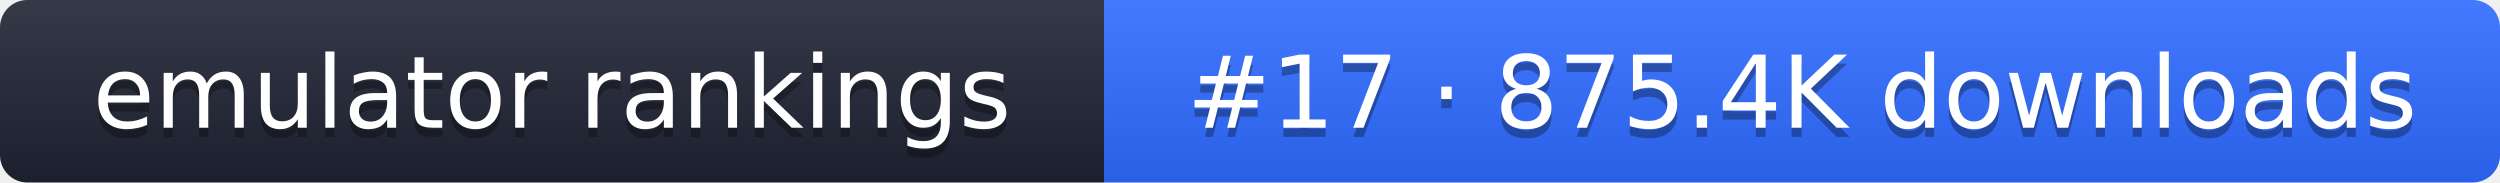
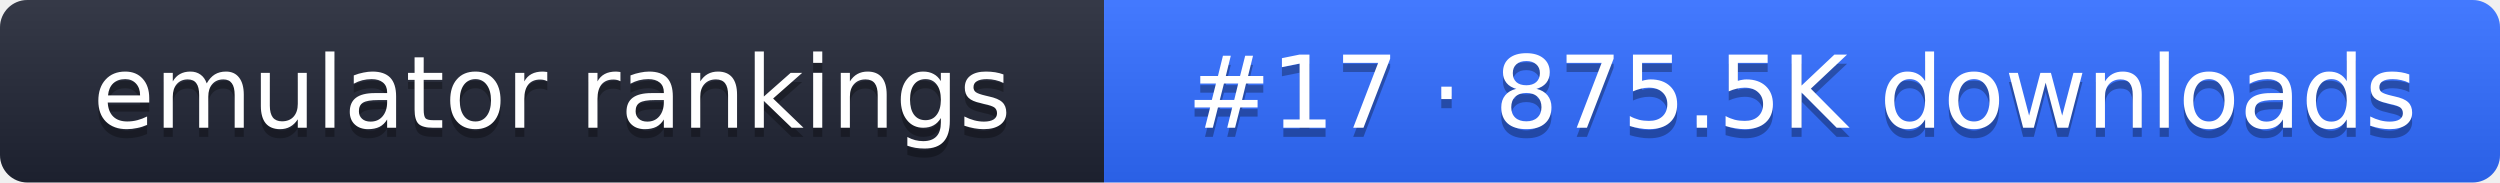
- <svg xmlns="http://www.w3.org/2000/svg" width="274" height="20" role="img" aria-label="emulator rankings: #17 · 875.4K downloads">
+ <svg xmlns="http://www.w3.org/2000/svg" width="274" height="20" role="img" aria-label="emulator rankings: #17 · 875.5K downloads">
  <linearGradient id="g" x2="0" y2="100%">
    <stop offset="0" stop-color="#fff" stop-opacity=".1" />
    <stop offset="1" stop-opacity=".1" />
  </linearGradient>
  <clipPath id="r">
    <rect width="274" height="20" rx="3" fill="#fff" />
  </clipPath>
  <g clip-path="url(#r)">
    <rect width="121" height="20" fill="#1f2433" />
    <rect x="121" width="153" height="20" fill="#2f6bff" />
    <rect width="274" height="20" fill="url(#g)" />
  </g>
  <g fill="#fff" text-anchor="middle" font-family="Verdana,DejaVu Sans,sans-serif" font-size="11">
    <text x="60.5" y="15" fill="#010101" fill-opacity=".3">emulator rankings</text>
    <text x="60.5" y="14">emulator rankings</text>
-     <text x="197.5" y="15" fill="#010101" fill-opacity=".3">#17 · 875.4K downloads</text>
-     <text x="197.5" y="14">#17 · 875.4K downloads</text>
+     <text x="197.5" y="15" fill="#010101" fill-opacity=".3">#17 · 875.5K downloads</text>
+     <text x="197.5" y="14">#17 · 875.5K downloads</text>
  </g>
</svg>
